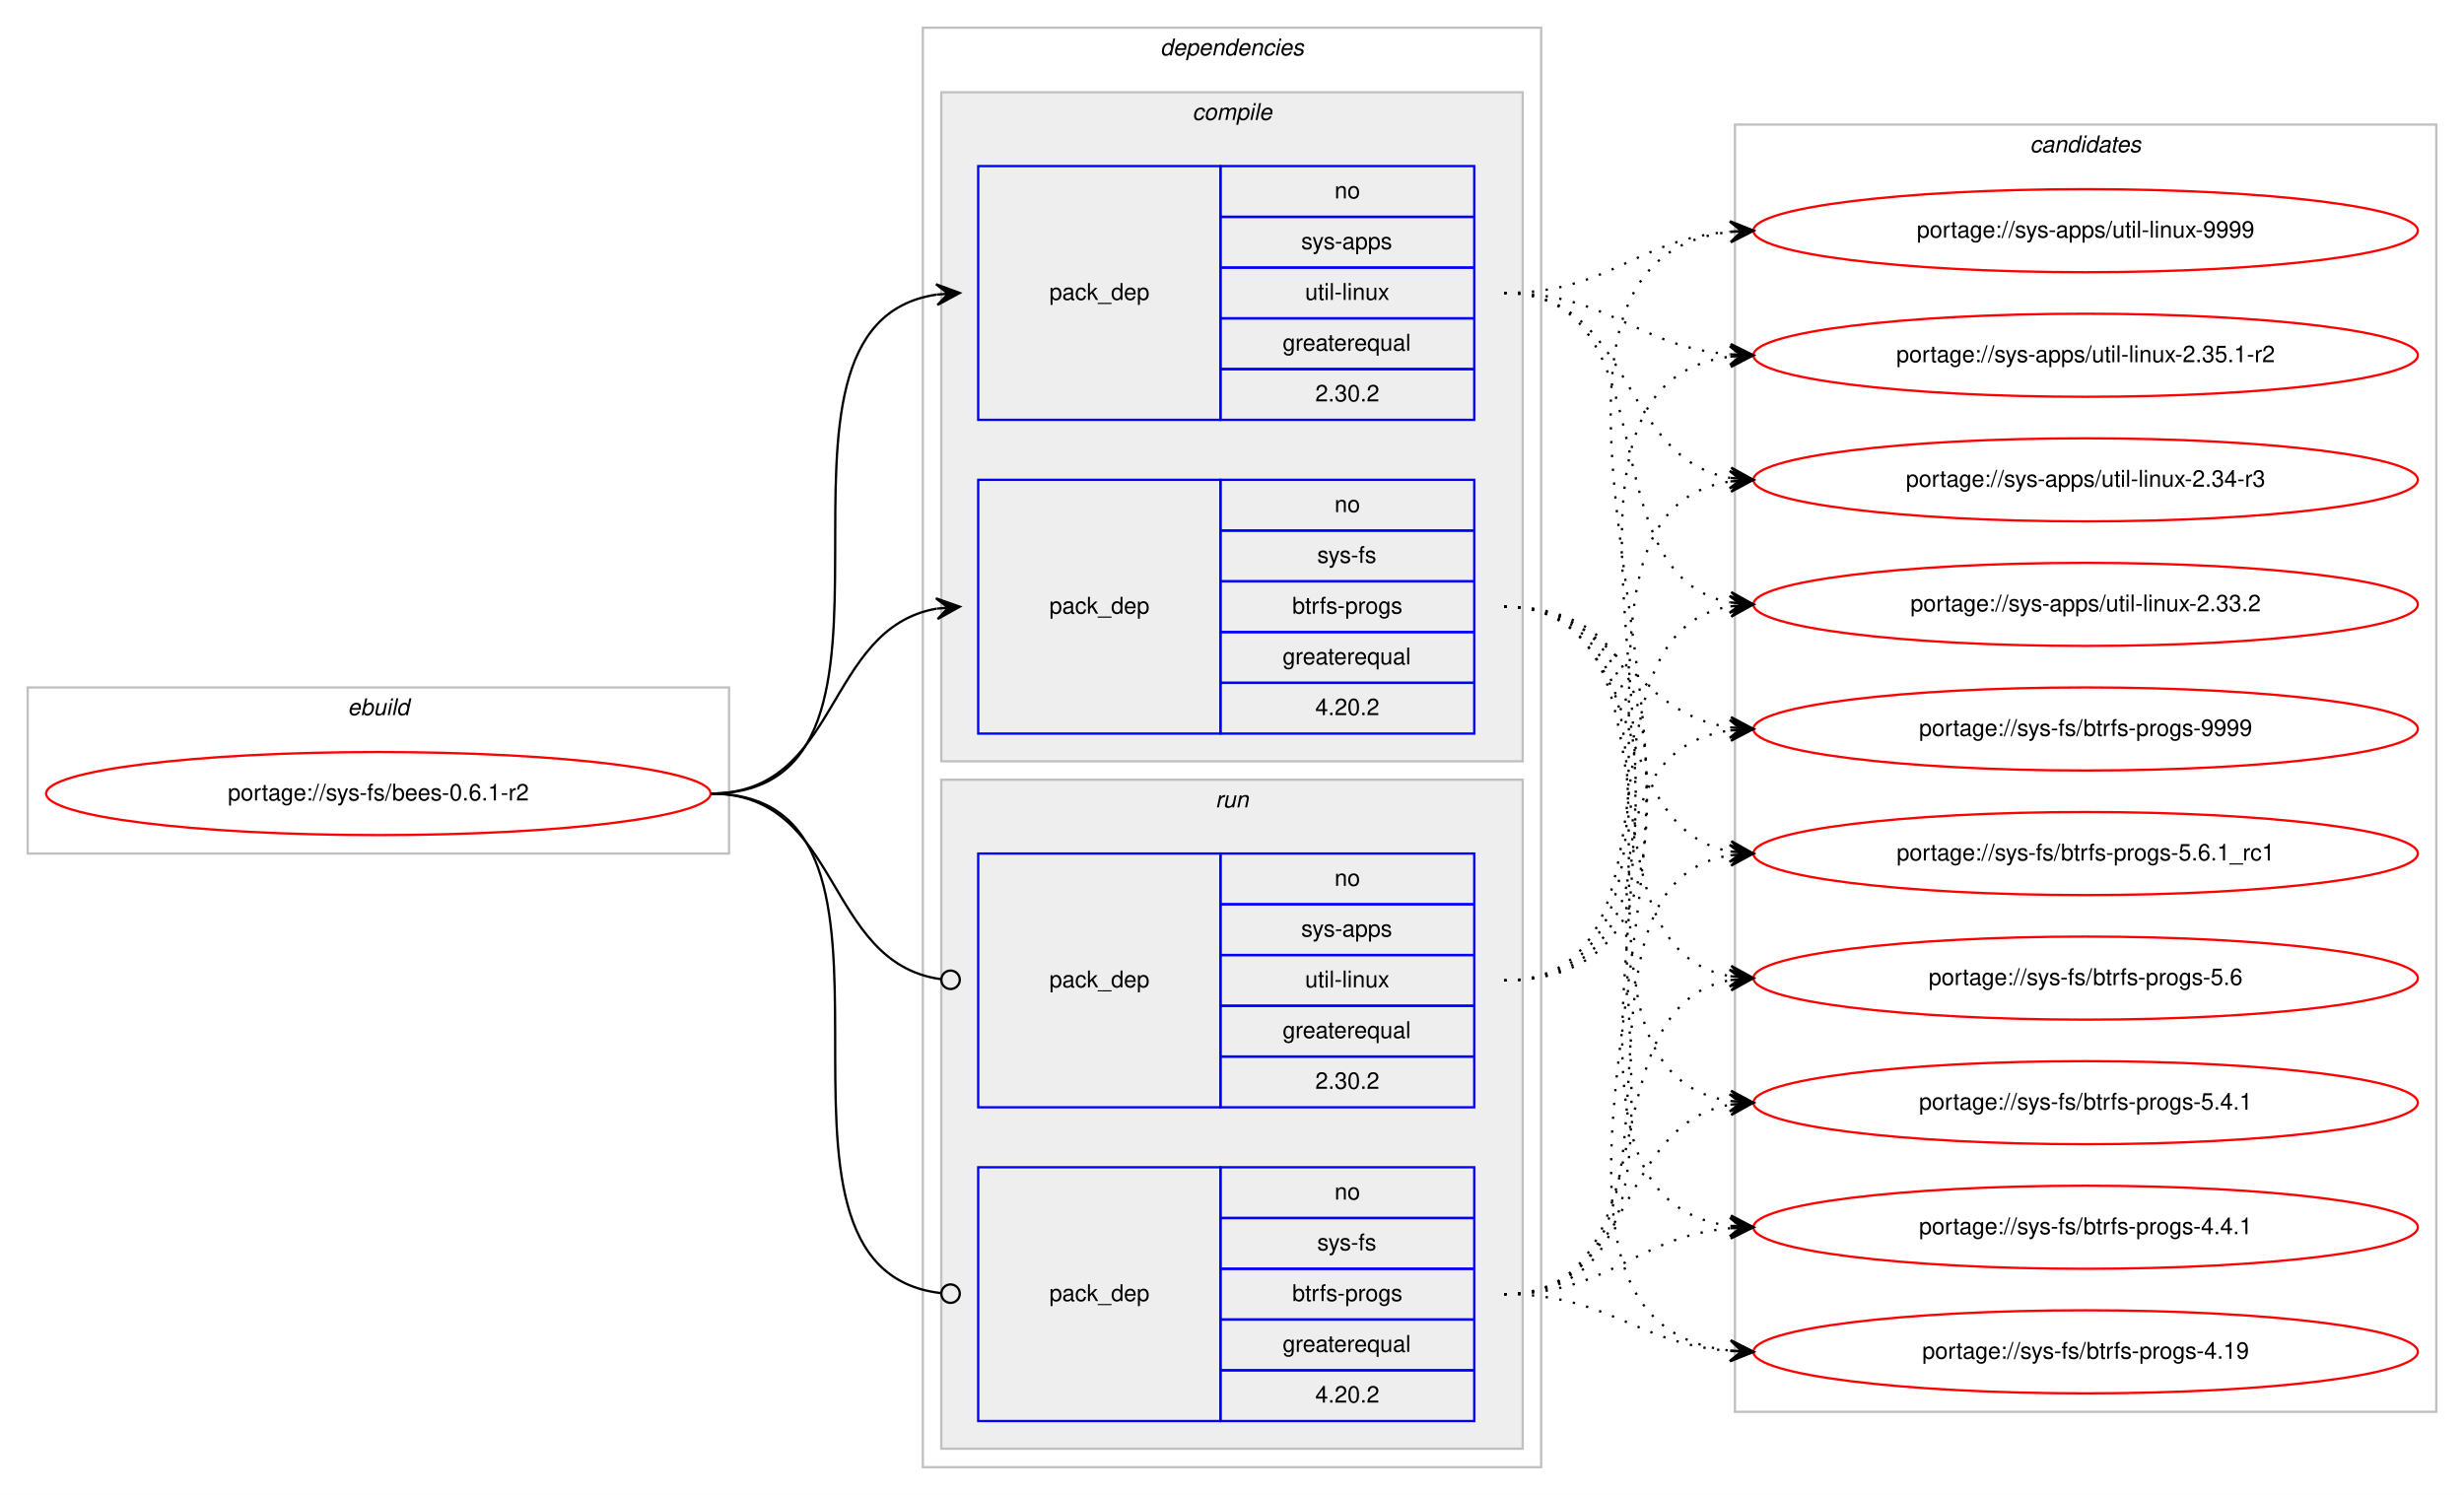
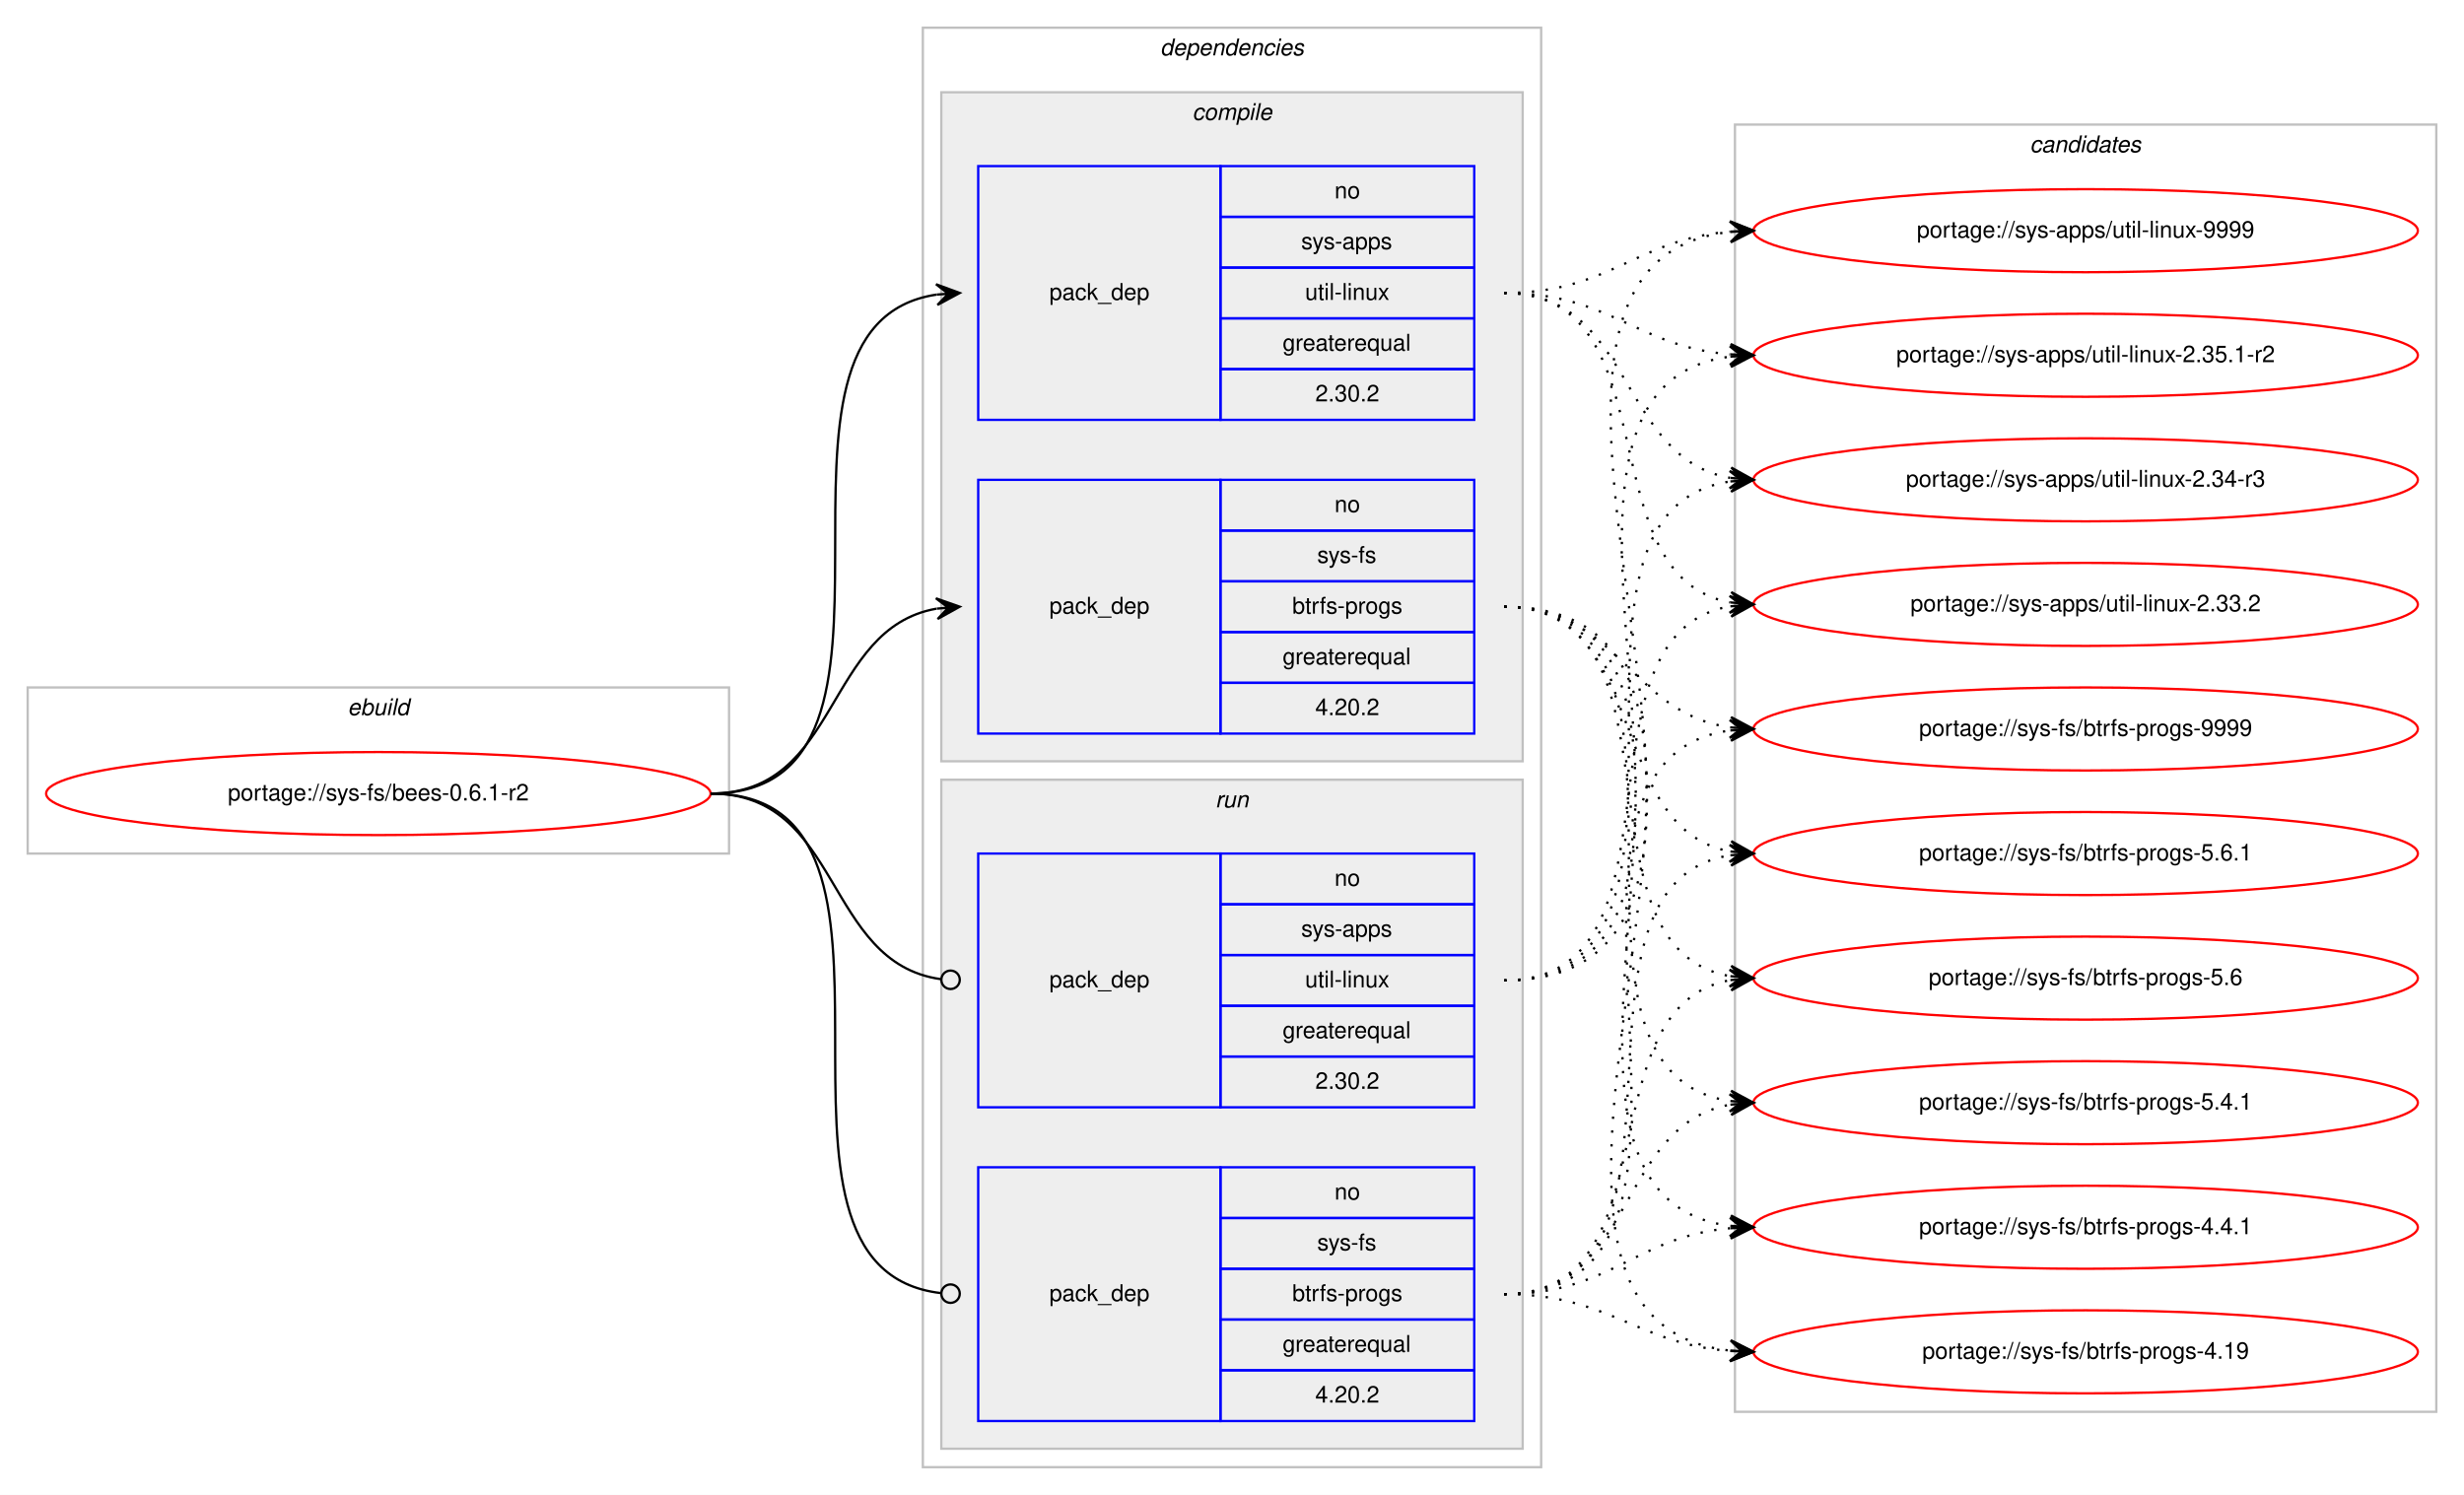
<svg xmlns="http://www.w3.org/2000/svg" xmlns:xlink="http://www.w3.org/1999/xlink" width="1068pt" height="648pt" viewBox="0.00 0.00 1068.00 648.00">
  <g id="graph0" class="graph" transform="scale(1 1) rotate(0) translate(4 644)">
    <polygon fill="#ffffff" stroke="transparent" points="-4,4 -4,-644 1064,-644 1064,4 -4,4" />
    <g id="clust1" class="cluster">
      <polygon fill="none" stroke="#c0c0c0" points="8,-274 8,-346 312,-346 312,-274 8,-274" />
      <text text-anchor="start" x="146.663" y="-334" font-family="Helvetica,sans-Serif" font-style="italic" font-size="10.00" fill="#000000">ebuild</text>
    </g>
    <g id="clust2" class="cluster">
      <polygon fill="none" stroke="#c0c0c0" points="396,-8 396,-632 664,-632 664,-8 396,-8" />
      <text text-anchor="start" x="498.875" y="-620" font-family="Helvetica,sans-Serif" font-style="italic" font-size="10.00" fill="#000000">dependencies</text>
    </g>
    <g id="clust3" class="cluster">
      <polygon fill="#eeeeee" stroke="#c0c0c0" points="404,-314 404,-604 656,-604 656,-314 404,-314" />
      <text text-anchor="start" x="512.778" y="-592" font-family="Helvetica,sans-Serif" font-style="italic" font-size="10.00" fill="#000000">compile</text>
    </g>
    <g id="clust7" class="cluster">
      <polygon fill="#eeeeee" stroke="#c0c0c0" points="404,-16 404,-306 656,-306 656,-16 404,-16" />
      <text text-anchor="start" x="522.777" y="-294" font-family="Helvetica,sans-Serif" font-style="italic" font-size="10.00" fill="#000000">run</text>
    </g>
    <g id="clust10" class="cluster">
      <polygon fill="none" stroke="#c0c0c0" points="748,-32 748,-590 1052,-590 1052,-32 748,-32" />
      <text text-anchor="start" x="875.824" y="-578" font-family="Helvetica,sans-Serif" font-style="italic" font-size="10.00" fill="#000000">candidates</text>
    </g>
    <g id="node1" class="node">
      <g id="a_node1">
        <a xlink:href="../sys-fs/bees-0.6.1-r2.svg" xlink:title="portage://sys-fs/bees-0.6.1-r2">
          <ellipse fill="none" stroke="#ff0000" cx="160" cy="-300" rx="144" ry="18" />
          <text text-anchor="middle" x="160" y="-297" font-family="Helvetica,sans-Serif" font-size="10.00" fill="#000000">portage://sys-fs/bees-0.6.1-r2</text>
        </a>
      </g>
    </g>
    <g id="node2" class="node">
      <polygon fill="none" stroke="#0000ff" points="420,-462 420,-572 525,-572 525,-462 420,-462" />
      <text text-anchor="start" x="450.823" y="-514" font-family="Helvetica,sans-Serif" font-size="10.00" fill="#000000">pack_dep</text>
      <polygon fill="none" stroke="#0000ff" points="525,-550 525,-572 635,-572 635,-550 525,-550" />
      <text text-anchor="start" x="574.441" y="-558" font-family="Helvetica,sans-Serif" font-size="10.00" fill="#000000">no</text>
      <polygon fill="none" stroke="#0000ff" points="525,-528 525,-550 635,-550 635,-528 525,-528" />
      <text text-anchor="start" x="559.997" y="-536" font-family="Helvetica,sans-Serif" font-size="10.00" fill="#000000">sys-apps</text>
      <polygon fill="none" stroke="#0000ff" points="525,-506 525,-528 635,-528 635,-506 525,-506" />
      <text text-anchor="start" x="561.669" y="-514" font-family="Helvetica,sans-Serif" font-size="10.00" fill="#000000">util-linux</text>
      <polygon fill="none" stroke="#0000ff" points="525,-484 525,-506 635,-506 635,-484 525,-484" />
      <text text-anchor="start" x="551.936" y="-492" font-family="Helvetica,sans-Serif" font-size="10.00" fill="#000000">greaterequal</text>
      <polygon fill="none" stroke="#0000ff" points="525,-462 525,-484 635,-484 635,-462 525,-462" />
      <text text-anchor="start" x="566.103" y="-470" font-family="Helvetica,sans-Serif" font-size="10.00" fill="#000000">2.30.2</text>
    </g>
    <g id="edge1" class="edge">
      <path fill="none" stroke="#000000" d="M304,-300C408.152,-300 311.17,-502.829 401.965,-516.298" />
      <polygon fill="#000000" stroke="#000000" points="412,-517 401.71,-520.791 407.012,-516.651 402.024,-516.302 402.024,-516.302 402.024,-516.302 407.012,-516.651 402.338,-511.813 412,-517 412,-517" />
    </g>
    <g id="node3" class="node">
      <polygon fill="none" stroke="#0000ff" points="420,-326 420,-436 525,-436 525,-326 420,-326" />
      <text text-anchor="start" x="450.823" y="-378" font-family="Helvetica,sans-Serif" font-size="10.00" fill="#000000">pack_dep</text>
      <polygon fill="none" stroke="#0000ff" points="525,-414 525,-436 635,-436 635,-414 525,-414" />
      <text text-anchor="start" x="574.441" y="-422" font-family="Helvetica,sans-Serif" font-size="10.00" fill="#000000">no</text>
      <polygon fill="none" stroke="#0000ff" points="525,-392 525,-414 635,-414 635,-392 525,-392" />
      <text text-anchor="start" x="566.946" y="-400" font-family="Helvetica,sans-Serif" font-size="10.00" fill="#000000">sys-fs</text>
      <polygon fill="none" stroke="#0000ff" points="525,-370 525,-392 635,-392 635,-370 525,-370" />
      <text text-anchor="start" x="556.11" y="-378" font-family="Helvetica,sans-Serif" font-size="10.00" fill="#000000">btrfs-progs</text>
      <polygon fill="none" stroke="#0000ff" points="525,-348 525,-370 635,-370 635,-348 525,-348" />
      <text text-anchor="start" x="551.936" y="-356" font-family="Helvetica,sans-Serif" font-size="10.00" fill="#000000">greaterequal</text>
      <polygon fill="none" stroke="#0000ff" points="525,-326 525,-348 635,-348 635,-326 525,-326" />
      <text text-anchor="start" x="566.103" y="-334" font-family="Helvetica,sans-Serif" font-size="10.00" fill="#000000">4.20.2</text>
    </g>
    <g id="edge2" class="edge">
      <path fill="none" stroke="#000000" d="M304,-300C360.367,-300 353.189,-371.488 401.861,-380.145" />
      <polygon fill="#000000" stroke="#000000" points="412,-381 401.657,-384.644 407.018,-380.58 402.035,-380.16 402.035,-380.16 402.035,-380.16 407.018,-380.58 402.413,-375.676 412,-381 412,-381" />
    </g>
    <g id="node4" class="node">
      <polygon fill="none" stroke="#0000ff" points="420,-164 420,-274 525,-274 525,-164 420,-164" />
      <text text-anchor="start" x="450.823" y="-216" font-family="Helvetica,sans-Serif" font-size="10.00" fill="#000000">pack_dep</text>
      <polygon fill="none" stroke="#0000ff" points="525,-252 525,-274 635,-274 635,-252 525,-252" />
      <text text-anchor="start" x="574.441" y="-260" font-family="Helvetica,sans-Serif" font-size="10.00" fill="#000000">no</text>
      <polygon fill="none" stroke="#0000ff" points="525,-230 525,-252 635,-252 635,-230 525,-230" />
      <text text-anchor="start" x="559.997" y="-238" font-family="Helvetica,sans-Serif" font-size="10.00" fill="#000000">sys-apps</text>
      <polygon fill="none" stroke="#0000ff" points="525,-208 525,-230 635,-230 635,-208 525,-208" />
      <text text-anchor="start" x="561.669" y="-216" font-family="Helvetica,sans-Serif" font-size="10.00" fill="#000000">util-linux</text>
      <polygon fill="none" stroke="#0000ff" points="525,-186 525,-208 635,-208 635,-186 525,-186" />
      <text text-anchor="start" x="551.936" y="-194" font-family="Helvetica,sans-Serif" font-size="10.00" fill="#000000">greaterequal</text>
      <polygon fill="none" stroke="#0000ff" points="525,-164 525,-186 635,-186 635,-164 525,-164" />
      <text text-anchor="start" x="566.103" y="-172" font-family="Helvetica,sans-Serif" font-size="10.00" fill="#000000">2.30.2</text>
    </g>
    <g id="edge3" class="edge">
      <path fill="none" stroke="#000000" d="M304,-300C361.07,-300 353,-226.717 403.709,-219.56" />
      <ellipse fill="none" stroke="#000000" cx="408.009" cy="-219.27" rx="4" ry="4" />
    </g>
    <g id="node5" class="node">
      <polygon fill="none" stroke="#0000ff" points="420,-28 420,-138 525,-138 525,-28 420,-28" />
      <text text-anchor="start" x="450.823" y="-80" font-family="Helvetica,sans-Serif" font-size="10.00" fill="#000000">pack_dep</text>
      <polygon fill="none" stroke="#0000ff" points="525,-116 525,-138 635,-138 635,-116 525,-116" />
      <text text-anchor="start" x="574.441" y="-124" font-family="Helvetica,sans-Serif" font-size="10.00" fill="#000000">no</text>
      <polygon fill="none" stroke="#0000ff" points="525,-94 525,-116 635,-116 635,-94 525,-94" />
      <text text-anchor="start" x="566.946" y="-102" font-family="Helvetica,sans-Serif" font-size="10.00" fill="#000000">sys-fs</text>
      <polygon fill="none" stroke="#0000ff" points="525,-72 525,-94 635,-94 635,-72 525,-72" />
      <text text-anchor="start" x="556.11" y="-80" font-family="Helvetica,sans-Serif" font-size="10.00" fill="#000000">btrfs-progs</text>
      <polygon fill="none" stroke="#0000ff" points="525,-50 525,-72 635,-72 635,-50 525,-50" />
      <text text-anchor="start" x="551.936" y="-58" font-family="Helvetica,sans-Serif" font-size="10.00" fill="#000000">greaterequal</text>
      <polygon fill="none" stroke="#0000ff" points="525,-28 525,-50 635,-50 635,-28 525,-28" />
      <text text-anchor="start" x="566.103" y="-36" font-family="Helvetica,sans-Serif" font-size="10.00" fill="#000000">4.20.2</text>
    </g>
    <g id="edge4" class="edge">
      <path fill="none" stroke="#000000" d="M304,-300C408.889,-300 309.788,-94.293 403.919,-83.445" />
      <ellipse fill="none" stroke="#000000" cx="408.006" cy="-83.22" rx="4" ry="4" />
    </g>
    <g id="node6" class="node">
      <g id="a_node6">
        <a xlink:href="../sys-apps/util-linux-9999.svg" xlink:title="portage://sys-apps/util-linux-9999">
          <ellipse fill="none" stroke="#ff0000" cx="900" cy="-544" rx="144" ry="18" />
          <text text-anchor="middle" x="900" y="-541" font-family="Helvetica,sans-Serif" font-size="10.00" fill="#000000">portage://sys-apps/util-linux-9999</text>
        </a>
      </g>
    </g>
    <g id="edge5" class="edge">
      <path fill="none" stroke="#000000" stroke-dasharray="1,5" d="M648,-517C693.902,-517 705.004,-540.239 745.876,-543.597" />
      <polygon fill="#000000" stroke="#000000" points="756,-544 745.829,-548.099 751.004,-543.801 746.008,-543.602 746.008,-543.602 746.008,-543.602 751.004,-543.801 746.187,-539.106 756,-544 756,-544" />
    </g>
    <g id="node7" class="node">
      <g id="a_node7">
        <a xlink:href="../sys-apps/util-linux-2.35.1-r2.svg" xlink:title="portage://sys-apps/util-linux-2.35.1-r2">
          <ellipse fill="none" stroke="#ff0000" cx="900" cy="-490" rx="144" ry="18" />
          <text text-anchor="middle" x="900" y="-487" font-family="Helvetica,sans-Serif" font-size="10.00" fill="#000000">portage://sys-apps/util-linux-2.35.1-r2</text>
        </a>
      </g>
    </g>
    <g id="edge6" class="edge">
      <path fill="none" stroke="#000000" stroke-dasharray="1,5" d="M648,-517C693.902,-517 705.004,-493.761 745.876,-490.403" />
      <polygon fill="#000000" stroke="#000000" points="756,-490 746.187,-494.894 751.004,-490.199 746.008,-490.397 746.008,-490.397 746.008,-490.397 751.004,-490.199 745.829,-485.901 756,-490 756,-490" />
    </g>
    <g id="node8" class="node">
      <g id="a_node8">
        <a xlink:href="../sys-apps/util-linux-2.34-r3.svg" xlink:title="portage://sys-apps/util-linux-2.34-r3">
          <ellipse fill="none" stroke="#ff0000" cx="900" cy="-436" rx="144" ry="18" />
          <text text-anchor="middle" x="900" y="-433" font-family="Helvetica,sans-Serif" font-size="10.00" fill="#000000">portage://sys-apps/util-linux-2.34-r3</text>
        </a>
      </g>
    </g>
    <g id="edge7" class="edge">
      <path fill="none" stroke="#000000" stroke-dasharray="1,5" d="M648,-517C704.367,-517 697.189,-445.512 745.861,-436.855" />
      <polygon fill="#000000" stroke="#000000" points="756,-436 746.413,-441.324 751.018,-436.42 746.035,-436.84 746.035,-436.84 746.035,-436.84 751.018,-436.42 745.657,-432.356 756,-436 756,-436" />
    </g>
    <g id="node9" class="node">
      <g id="a_node9">
        <a xlink:href="../sys-apps/util-linux-2.33.2.svg" xlink:title="portage://sys-apps/util-linux-2.33.2">
          <ellipse fill="none" stroke="#ff0000" cx="900" cy="-382" rx="144" ry="18" />
          <text text-anchor="middle" x="900" y="-379" font-family="Helvetica,sans-Serif" font-size="10.00" fill="#000000">portage://sys-apps/util-linux-2.33.2</text>
        </a>
      </g>
    </g>
    <g id="edge8" class="edge">
      <path fill="none" stroke="#000000" stroke-dasharray="1,5" d="M648,-517C721.236,-517 683.175,-394.36 745.977,-382.862" />
      <polygon fill="#000000" stroke="#000000" points="756,-382 746.423,-387.341 751.018,-382.428 746.037,-382.857 746.037,-382.857 746.037,-382.857 751.018,-382.428 745.651,-378.374 756,-382 756,-382" />
    </g>
    <g id="node10" class="node">
      <g id="a_node10">
        <a xlink:href="../sys-fs/btrfs-progs-9999.svg" xlink:title="portage://sys-fs/btrfs-progs-9999">
          <ellipse fill="none" stroke="#ff0000" cx="900" cy="-328" rx="144" ry="18" />
          <text text-anchor="middle" x="900" y="-325" font-family="Helvetica,sans-Serif" font-size="10.00" fill="#000000">portage://sys-fs/btrfs-progs-9999</text>
        </a>
      </g>
    </g>
    <g id="edge9" class="edge">
      <path fill="none" stroke="#000000" stroke-dasharray="1,5" d="M648,-381C697.918,-381 702.159,-334.805 746.011,-328.67" />
      <polygon fill="#000000" stroke="#000000" points="756,-328 746.324,-333.159 751.011,-328.335 746.022,-328.669 746.022,-328.669 746.022,-328.669 751.011,-328.335 745.721,-324.18 756,-328 756,-328" />
    </g>
    <g id="node11" class="node">
      <g id="a_node11">
-         <a xlink:href="../sys-fs/btrfs-progs-5.6.1_rc1.svg" xlink:title="portage://sys-fs/btrfs-progs-5.6.1_rc1">
+         <a xlink:href="../sys-fs/btrfs-progs-5.6.1.svg" xlink:title="portage://sys-fs/btrfs-progs-5.6.1">
          <ellipse fill="none" stroke="#ff0000" cx="900" cy="-274" rx="144" ry="18" />
-           <text text-anchor="middle" x="900" y="-271" font-family="Helvetica,sans-Serif" font-size="10.00" fill="#000000">portage://sys-fs/btrfs-progs-5.6.1_rc1</text>
+           <text text-anchor="middle" x="900" y="-271" font-family="Helvetica,sans-Serif" font-size="10.00" fill="#000000">portage://sys-fs/btrfs-progs-5.6.1</text>
        </a>
      </g>
    </g>
    <g id="edge10" class="edge">
      <path fill="none" stroke="#000000" stroke-dasharray="1,5" d="M648,-381C711.874,-381 691.116,-285.383 745.733,-274.925" />
      <polygon fill="#000000" stroke="#000000" points="756,-274 746.444,-279.379 751.02,-274.449 746.04,-274.897 746.04,-274.897 746.04,-274.897 751.02,-274.449 745.636,-270.416 756,-274 756,-274" />
    </g>
    <g id="node12" class="node">
      <g id="a_node12">
        <a xlink:href="../sys-fs/btrfs-progs-5.6.svg" xlink:title="portage://sys-fs/btrfs-progs-5.6">
          <ellipse fill="none" stroke="#ff0000" cx="900" cy="-220" rx="144" ry="18" />
          <text text-anchor="middle" x="900" y="-217" font-family="Helvetica,sans-Serif" font-size="10.00" fill="#000000">portage://sys-fs/btrfs-progs-5.6</text>
        </a>
      </g>
    </g>
    <g id="edge11" class="edge">
      <path fill="none" stroke="#000000" stroke-dasharray="1,5" d="M648,-381C730.461,-381 675.087,-233.539 745.703,-220.866" />
      <polygon fill="#000000" stroke="#000000" points="756,-220 746.412,-225.322 751.018,-220.419 746.035,-220.838 746.035,-220.838 746.035,-220.838 751.018,-220.419 745.658,-216.354 756,-220 756,-220" />
    </g>
    <g id="node13" class="node">
      <g id="a_node13">
        <a xlink:href="../sys-fs/btrfs-progs-5.4.1.svg" xlink:title="portage://sys-fs/btrfs-progs-5.4.1">
          <ellipse fill="none" stroke="#ff0000" cx="900" cy="-166" rx="144" ry="18" />
          <text text-anchor="middle" x="900" y="-163" font-family="Helvetica,sans-Serif" font-size="10.00" fill="#000000">portage://sys-fs/btrfs-progs-5.4.1</text>
        </a>
      </g>
    </g>
    <g id="edge12" class="edge">
      <path fill="none" stroke="#000000" stroke-dasharray="1,5" d="M648,-381C751.279,-381 656.054,-180.446 745.764,-166.736" />
      <polygon fill="#000000" stroke="#000000" points="756,-166 746.349,-171.206 751.013,-166.359 746.026,-166.718 746.026,-166.718 746.026,-166.718 751.013,-166.359 745.703,-162.229 756,-166 756,-166" />
    </g>
    <g id="node14" class="node">
      <g id="a_node14">
        <a xlink:href="../sys-fs/btrfs-progs-4.4.1.svg" xlink:title="portage://sys-fs/btrfs-progs-4.4.1">
          <ellipse fill="none" stroke="#ff0000" cx="900" cy="-112" rx="144" ry="18" />
          <text text-anchor="middle" x="900" y="-109" font-family="Helvetica,sans-Serif" font-size="10.00" fill="#000000">portage://sys-fs/btrfs-progs-4.4.1</text>
        </a>
      </g>
    </g>
    <g id="edge13" class="edge">
      <path fill="none" stroke="#000000" stroke-dasharray="1,5" d="M648,-381C773.183,-381 635.422,-127.021 745.712,-112.635" />
      <polygon fill="#000000" stroke="#000000" points="756,-112 746.296,-117.108 751.01,-112.308 746.019,-112.616 746.019,-112.616 746.019,-112.616 751.01,-112.308 745.742,-108.125 756,-112 756,-112" />
    </g>
    <g id="node15" class="node">
      <g id="a_node15">
        <a xlink:href="../sys-fs/btrfs-progs-4.19.svg" xlink:title="portage://sys-fs/btrfs-progs-4.19">
          <ellipse fill="none" stroke="#ff0000" cx="900" cy="-58" rx="144" ry="18" />
          <text text-anchor="middle" x="900" y="-55" font-family="Helvetica,sans-Serif" font-size="10.00" fill="#000000">portage://sys-fs/btrfs-progs-4.19</text>
        </a>
      </g>
    </g>
    <g id="edge14" class="edge">
      <path fill="none" stroke="#000000" stroke-dasharray="1,5" d="M648,-381C795.82,-381 613.57,-72.963 745.918,-58.524" />
      <polygon fill="#000000" stroke="#000000" points="756,-58 746.247,-63.013 751.007,-58.26 746.014,-58.519 746.014,-58.519 746.014,-58.519 751.007,-58.26 745.78,-54.025 756,-58 756,-58" />
    </g>
    <g id="edge15" class="edge">
      <path fill="none" stroke="#000000" stroke-dasharray="1,5" d="M648,-219C796.644,-219 612.805,-528.944 745.863,-543.473" />
      <polygon fill="#000000" stroke="#000000" points="756,-544 745.78,-547.974 751.007,-543.74 746.014,-543.481 746.014,-543.481 746.014,-543.481 751.007,-543.74 746.247,-538.987 756,-544 756,-544" />
    </g>
    <g id="edge16" class="edge">
      <path fill="none" stroke="#000000" stroke-dasharray="1,5" d="M648,-219C774.111,-219 634.408,-475.382 745.983,-489.403" />
      <polygon fill="#000000" stroke="#000000" points="756,-490 745.75,-493.897 751.009,-489.703 746.018,-489.405 746.018,-489.405 746.018,-489.405 751.009,-489.703 746.285,-484.913 756,-490 756,-490" />
    </g>
    <g id="edge17" class="edge">
      <path fill="none" stroke="#000000" stroke-dasharray="1,5" d="M648,-219C752.152,-219 655.17,-421.829 745.965,-435.298" />
      <polygon fill="#000000" stroke="#000000" points="756,-436 745.71,-439.791 751.012,-435.651 746.024,-435.302 746.024,-435.302 746.024,-435.302 751.012,-435.651 746.338,-430.813 756,-436 756,-436" />
    </g>
    <g id="edge18" class="edge">
      <path fill="none" stroke="#000000" stroke-dasharray="1,5" d="M648,-219C731.169,-219 674.47,-368.293 745.619,-381.123" />
      <polygon fill="#000000" stroke="#000000" points="756,-382 745.657,-385.642 751.018,-381.579 746.035,-381.158 746.035,-381.158 746.035,-381.158 751.018,-381.579 746.414,-376.674 756,-382 756,-382" />
    </g>
    <g id="edge19" class="edge">
      <path fill="none" stroke="#000000" stroke-dasharray="1,5" d="M648,-83C763.397,-83 644.644,-313.391 745.863,-327.34" />
      <polygon fill="#000000" stroke="#000000" points="756,-328 745.729,-331.841 751.011,-327.675 746.021,-327.35 746.021,-327.35 746.021,-327.35 751.011,-327.675 746.314,-322.86 756,-328 756,-328" />
    </g>
    <g id="edge20" class="edge">
      <path fill="none" stroke="#000000" stroke-dasharray="1,5" d="M648,-83C741.901,-83 664.686,-260.087 745.887,-273.23" />
      <polygon fill="#000000" stroke="#000000" points="756,-274 745.687,-277.728 751.014,-273.621 746.029,-273.241 746.029,-273.241 746.029,-273.241 751.014,-273.621 746.37,-268.754 756,-274 756,-274" />
    </g>
    <g id="edge21" class="edge">
      <path fill="none" stroke="#000000" stroke-dasharray="1,5" d="M648,-83C721.899,-83 682.605,-207.457 745.893,-219.125" />
      <polygon fill="#000000" stroke="#000000" points="756,-220 745.649,-223.621 751.019,-219.569 746.037,-219.138 746.037,-219.138 746.037,-219.138 751.019,-219.569 746.425,-214.654 756,-220 756,-220" />
    </g>
    <g id="edge22" class="edge">
      <path fill="none" stroke="#000000" stroke-dasharray="1,5" d="M648,-83C704.872,-83 696.776,-156.254 745.781,-165.124" />
      <polygon fill="#000000" stroke="#000000" points="756,-166 745.652,-169.629 751.018,-165.573 746.037,-165.146 746.037,-165.146 746.037,-165.146 751.018,-165.573 746.421,-160.662 756,-166 756,-166" />
    </g>
    <g id="edge23" class="edge">
      <path fill="none" stroke="#000000" stroke-dasharray="1,5" d="M648,-83C694.109,-83 704.842,-107.96 745.838,-111.567" />
      <polygon fill="#000000" stroke="#000000" points="756,-112 745.818,-116.071 751.005,-111.787 746.009,-111.575 746.009,-111.575 746.009,-111.575 751.005,-111.787 746.2,-107.079 756,-112 756,-112" />
    </g>
    <g id="edge24" class="edge">
      <path fill="none" stroke="#000000" stroke-dasharray="1,5" d="M648,-83C693.709,-83 705.155,-61.483 745.912,-58.373" />
      <polygon fill="#000000" stroke="#000000" points="756,-58 746.173,-62.866 751.003,-58.185 746.007,-58.369 746.007,-58.369 746.007,-58.369 751.003,-58.185 745.841,-53.873 756,-58 756,-58" />
    </g>
  </g>
</svg>
